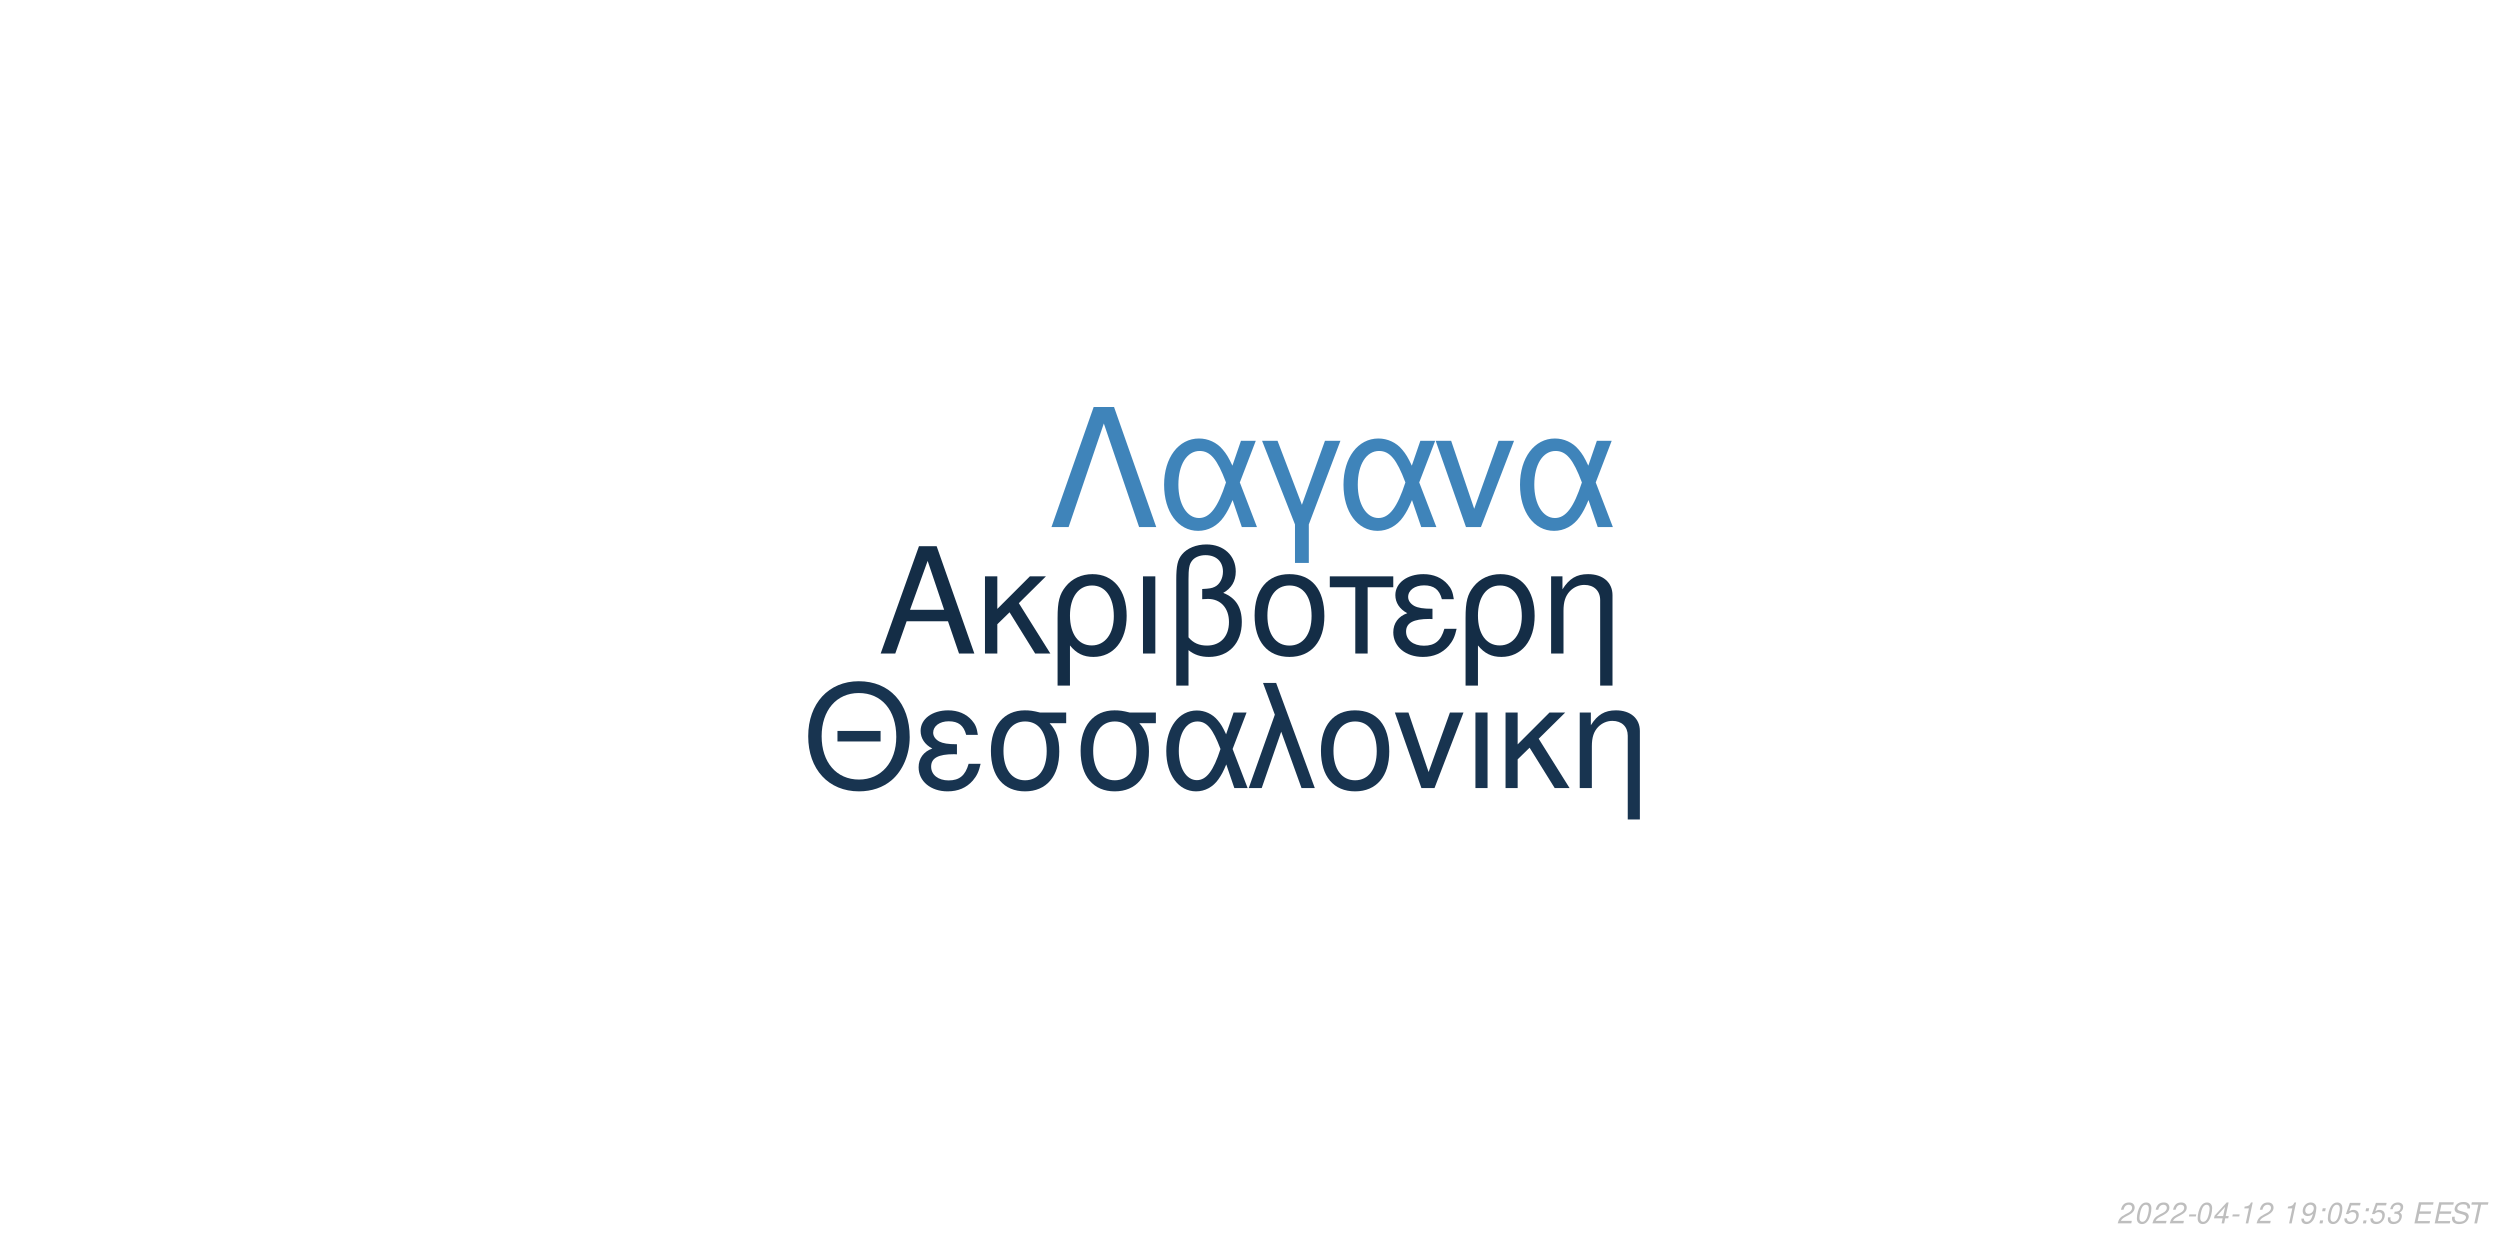
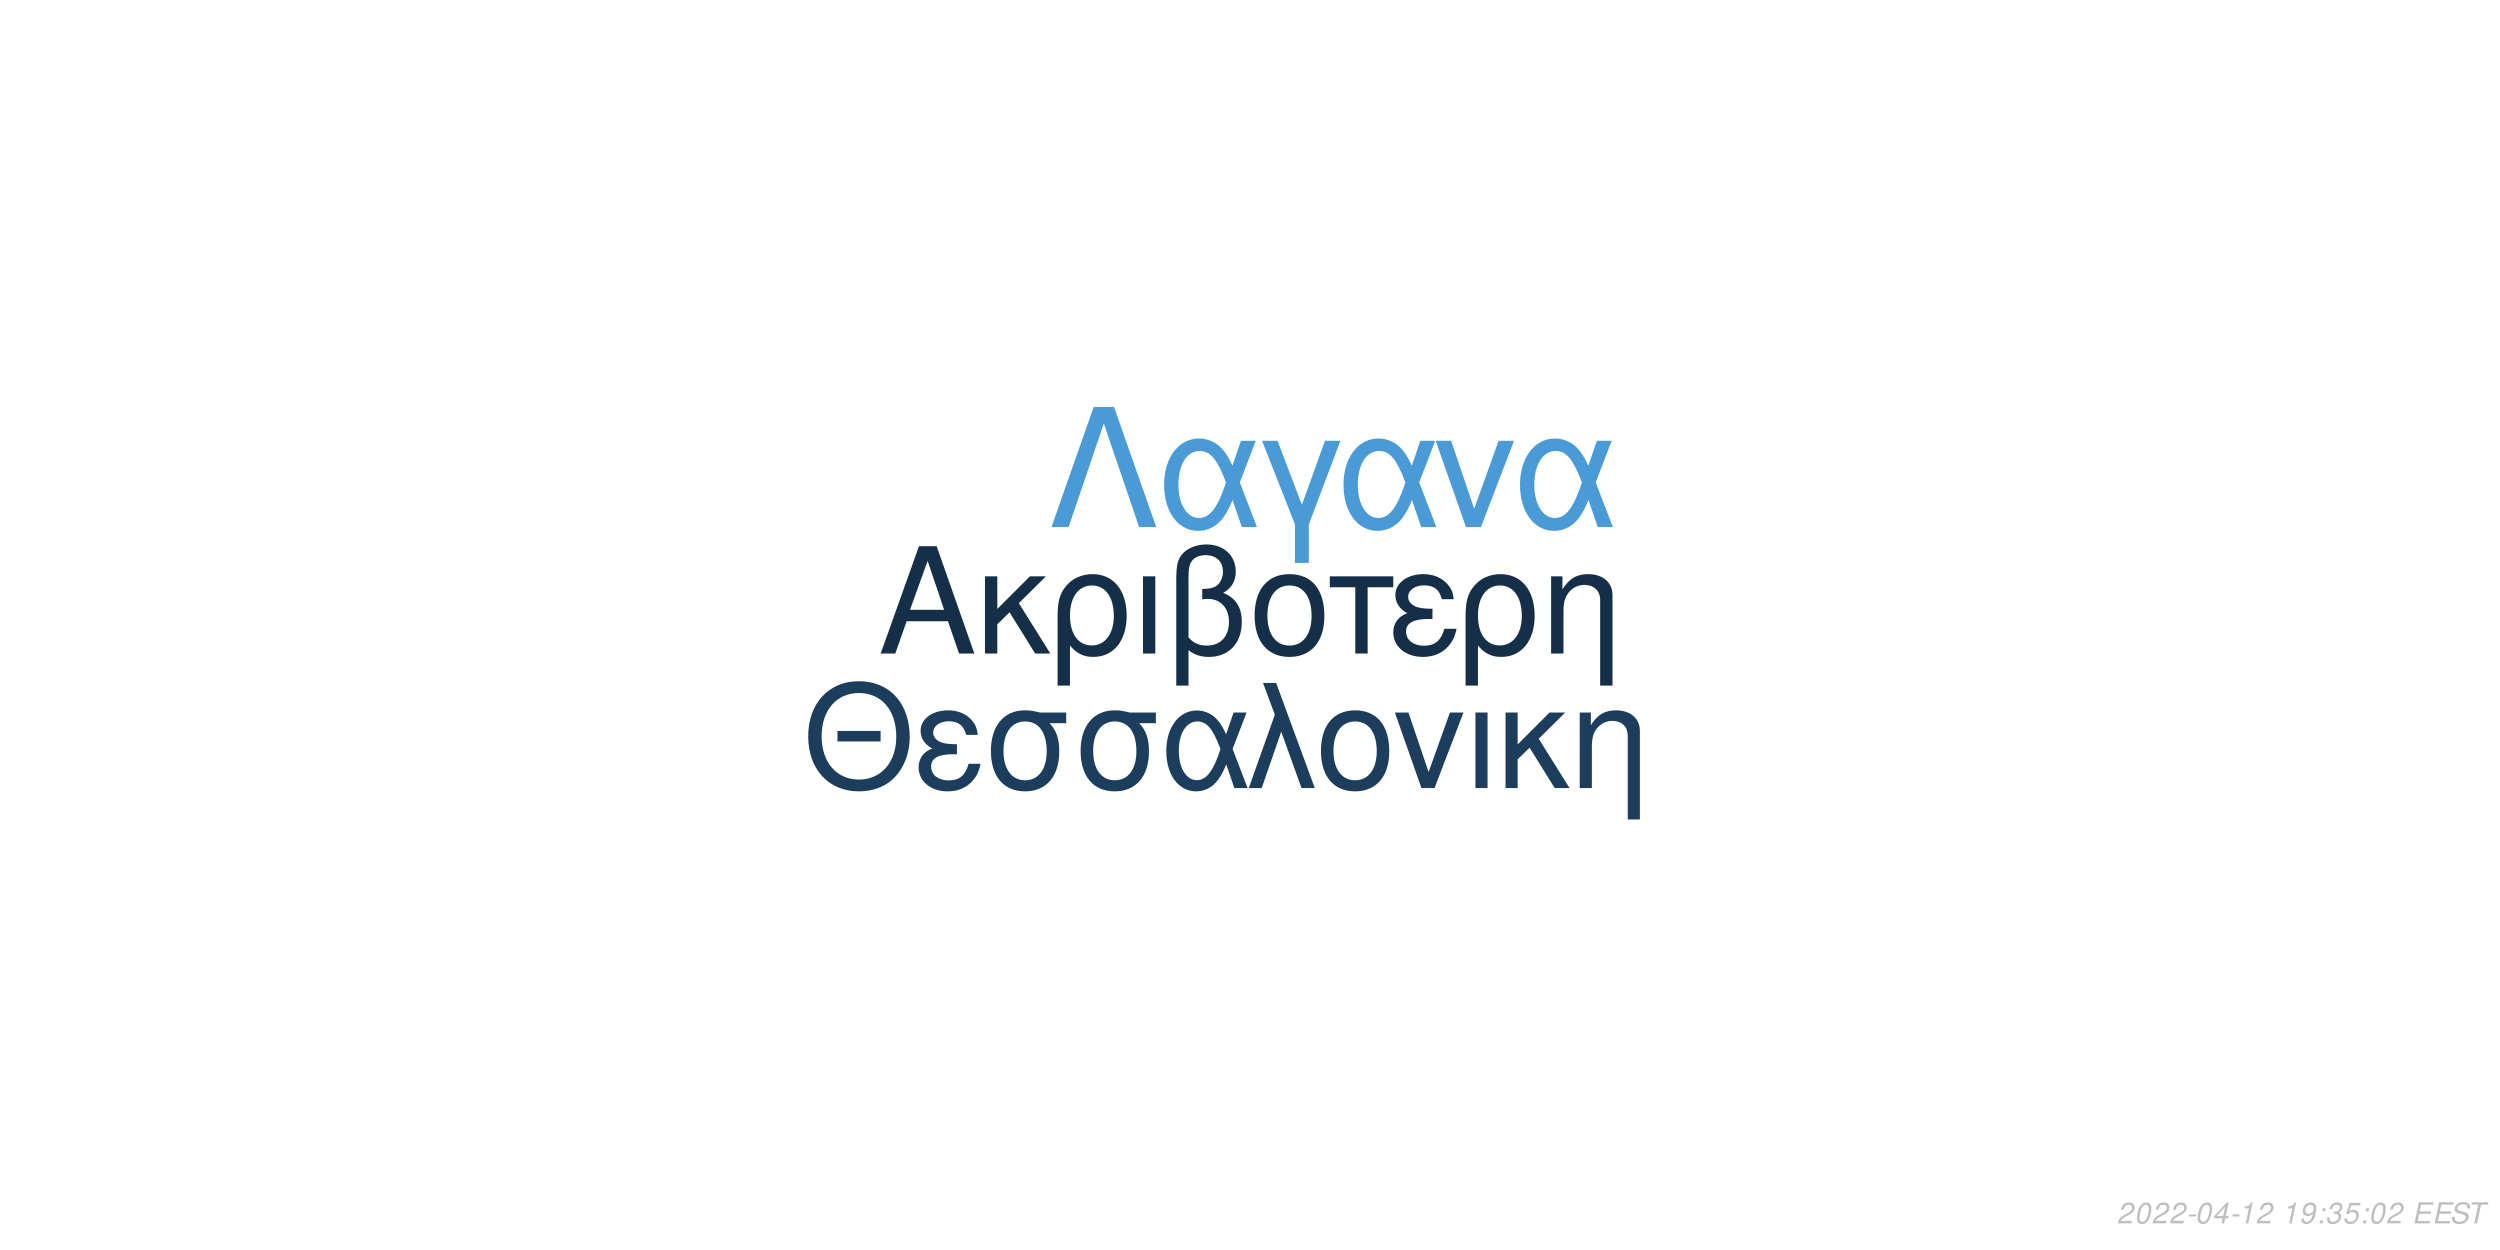
<svg xmlns="http://www.w3.org/2000/svg" xmlns:xlink="http://www.w3.org/1999/xlink" width="864pt" height="432pt" viewBox="0 0 864 432" version="1.1">
  <defs>
    <g>
      <symbol overflow="visible" id="glyph0-0">
        <path style="stroke:none;" d="" />
      </symbol>
      <symbol overflow="visible" id="glyph0-1">
        <path style="stroke:none;" d="M 24.125 -11.141 L 27.938 0 L 33.234 0 L 20.203 -37.094 L 14.094 -37.094 L 0.859 0 L 5.906 0 L 9.828 -11.141 Z M 22.797 -15.109 L 11 -15.109 L 17.094 -32.016 Z M 22.797 -15.109 " />
      </symbol>
      <symbol overflow="visible" id="glyph0-2">
        <path style="stroke:none;" d="M 7.172 -15.422 L 7.172 -26.672 L 2.906 -26.672 L 2.906 0 L 7.172 0 L 7.172 -10.125 L 11.406 -14.25 L 20.25 0 L 25.5 0 L 14.609 -17.406 L 23.969 -26.672 L 18.422 -26.672 Z M 7.172 -15.422 " />
      </symbol>
      <symbol overflow="visible" id="glyph0-3">
        <path style="stroke:none;" d="M 3 11.094 L 7.281 11.094 L 7.281 -2.797 C 9.516 -0.047 11.953 1.172 15.375 1.172 C 22.344 1.172 26.875 -4.422 26.875 -13.031 C 26.875 -21.891 22.297 -27.438 15.062 -27.438 C 11.297 -27.438 7.984 -25.906 5.797 -23.156 C 3.672 -20.516 3 -17.969 3 -12.359 Z M 14.906 -23.516 C 19.547 -23.516 22.438 -19.438 22.438 -12.922 C 22.438 -6.812 19.391 -2.797 14.812 -2.797 C 10.172 -2.797 7.281 -6.766 7.281 -13.125 C 7.281 -19.484 10.234 -23.516 14.906 -23.516 Z M 14.906 -23.516 " />
      </symbol>
      <symbol overflow="visible" id="glyph0-4">
        <path style="stroke:none;" d="M 3.516 0 L 7.781 0 L 7.781 -26.672 L 3.516 -26.672 Z M 3.516 0 " />
      </symbol>
      <symbol overflow="visible" id="glyph0-5">
        <path style="stroke:none;" d="M 4.016 11.094 L 8.25 11.094 L 8.25 -1.172 C 10.172 0.406 12.422 1.172 15.312 1.172 C 22.188 1.172 26.672 -3.609 26.672 -10.891 C 26.672 -15.984 24.578 -19.234 20.25 -20.969 C 23.109 -22.547 24.578 -25.031 24.578 -28.344 C 24.578 -33.844 20.406 -37.703 14.453 -37.703 C 10.938 -37.703 7.734 -36.391 6 -34.25 C 4.484 -32.422 4.016 -30.328 4.016 -25.391 Z M 8.25 -25.656 C 8.25 -29.359 8.5 -30.844 9.469 -32.062 C 10.375 -33.281 12.156 -34 14.094 -34 C 17.812 -34 20.156 -31.812 20.156 -28.297 C 20.156 -25.953 18.984 -23.812 17.297 -23.047 C 16.281 -22.547 15.469 -22.438 12.984 -22.297 L 12.984 -18.781 C 13.734 -18.828 14.344 -18.875 14.969 -18.875 C 19.344 -18.875 22.234 -15.719 22.234 -10.891 C 22.234 -5.906 19.281 -2.75 14.656 -2.75 C 11.953 -2.75 9.922 -3.609 8.25 -5.594 Z M 8.25 -25.656 " />
      </symbol>
      <symbol overflow="visible" id="glyph0-6">
        <path style="stroke:none;" d="M 14.094 -27.438 C 6.562 -27.438 2.094 -22.094 2.094 -13.125 C 2.094 -4.125 6.562 1.172 14.141 1.172 C 21.672 1.172 26.203 -4.172 26.203 -12.922 C 26.203 -22.188 21.828 -27.438 14.094 -27.438 Z M 14.141 -23.516 C 18.938 -23.516 21.781 -19.594 21.781 -12.984 C 21.781 -6.672 18.828 -2.75 14.141 -2.75 C 9.422 -2.75 6.516 -6.672 6.516 -13.125 C 6.516 -19.594 9.422 -23.516 14.141 -23.516 Z M 14.141 -23.516 " />
      </symbol>
      <symbol overflow="visible" id="glyph0-7">
        <path style="stroke:none;" d="M 7.891 0 L 12.156 0 L 12.156 -22.906 L 21.016 -22.906 L 21.016 -26.672 L -0.922 -26.672 L -0.922 -22.906 L 7.891 -22.906 Z M 7.891 0 " />
      </symbol>
      <symbol overflow="visible" id="glyph0-8">
        <path style="stroke:none;" d="M 14.562 -15.469 C 11.344 -15.469 9.562 -15.781 8.297 -16.438 C 6.922 -17.203 6.156 -18.328 6.156 -19.547 C 6.156 -21.891 8.453 -23.562 11.656 -23.562 C 15.062 -23.562 16.953 -22.094 17.812 -18.781 L 21.938 -18.781 C 21.578 -21.266 21.062 -22.5 19.797 -23.922 C 17.812 -26.203 14.906 -27.438 11.453 -27.438 C 5.797 -27.438 1.734 -24.375 1.734 -20.203 C 1.734 -17.609 3.156 -15.375 5.859 -13.938 C 2.797 -12.875 1.016 -10.484 1.016 -7.328 C 1.016 -2.391 5.297 1.172 11.25 1.172 C 14.969 1.172 17.906 -0.109 20.156 -2.641 C 21.578 -4.328 22.297 -5.797 22.906 -8.547 L 18.672 -8.547 C 17.5 -4.422 15.422 -2.703 11.609 -2.703 C 7.938 -2.703 5.438 -4.688 5.438 -7.578 C 5.438 -10.578 7.938 -11.953 13.484 -11.953 C 13.641 -11.953 14.094 -11.953 14.562 -11.906 Z M 14.562 -15.469 " />
      </symbol>
      <symbol overflow="visible" id="glyph0-9">
        <path style="stroke:none;" d="M 3.562 -26.672 L 3.562 0 L 7.844 0 L 7.844 -14.703 C 7.844 -17.906 8.5 -19.891 10.031 -21.531 C 11.406 -22.953 13.188 -23.719 15.062 -23.719 C 18.375 -23.719 20.516 -21.672 20.516 -18.469 L 20.516 11.094 L 24.781 11.094 L 24.781 -20.156 C 24.781 -24.578 21.469 -27.438 16.328 -27.438 C 12.359 -27.438 9.828 -25.906 7.484 -22.188 L 7.484 -26.672 Z M 3.562 -26.672 " />
      </symbol>
      <symbol overflow="visible" id="glyph1-0">
        <path style="stroke:none;" d="" />
      </symbol>
      <symbol overflow="visible" id="glyph1-1">
        <path style="stroke:none;" d="M 26.859 -19.734 L 11.953 -19.734 L 11.953 -16.094 L 26.859 -16.094 Z M 19.328 -36.922 C 8.922 -36.922 1.844 -29.25 1.844 -17.891 C 1.844 -6.484 8.875 1.141 19.391 1.141 C 23.812 1.141 27.703 -0.203 30.641 -2.688 C 34.578 -6.031 36.922 -11.656 36.922 -17.594 C 36.922 -29.297 30 -36.922 19.328 -36.922 Z M 19.328 -32.844 C 27.203 -32.844 32.281 -26.906 32.281 -17.688 C 32.281 -8.922 27.062 -2.938 19.391 -2.938 C 11.609 -2.938 6.484 -8.922 6.484 -17.891 C 6.484 -26.859 11.609 -32.844 19.328 -32.844 Z M 19.328 -32.844 " />
      </symbol>
      <symbol overflow="visible" id="glyph1-2">
        <path style="stroke:none;" d="M 14.25 -15.141 C 11.109 -15.141 9.375 -15.453 8.125 -16.094 C 6.781 -16.844 6.031 -17.938 6.031 -19.141 C 6.031 -21.422 8.266 -23.078 11.406 -23.078 C 14.75 -23.078 16.594 -21.625 17.438 -18.391 L 21.469 -18.391 C 21.125 -20.828 20.625 -22.031 19.391 -23.422 C 17.438 -25.656 14.594 -26.859 11.219 -26.859 C 5.688 -26.859 1.688 -23.875 1.688 -19.781 C 1.688 -17.234 3.094 -15.047 5.734 -13.656 C 2.734 -12.609 1 -10.266 1 -7.172 C 1 -2.344 5.188 1.141 11.016 1.141 C 14.656 1.141 17.547 -0.094 19.734 -2.594 C 21.125 -4.234 21.828 -5.688 22.422 -8.375 L 18.281 -8.375 C 17.141 -4.328 15.094 -2.641 11.359 -2.641 C 7.766 -2.641 5.328 -4.578 5.328 -7.422 C 5.328 -10.359 7.766 -11.703 13.203 -11.703 C 13.359 -11.703 13.797 -11.703 14.25 -11.656 Z M 14.25 -15.141 " />
      </symbol>
      <symbol overflow="visible" id="glyph1-3">
        <path style="stroke:none;" d="M 29 -26.109 L 19.938 -26.109 C 17.594 -26.703 16.438 -26.859 14.703 -26.859 C 7.469 -26.859 2.984 -21.469 2.984 -12.859 C 2.984 -4.031 7.375 1.141 14.797 1.141 C 22.172 1.141 26.609 -4.078 26.609 -12.656 C 26.609 -17.047 25.656 -19.828 23.266 -22.422 L 29 -22.422 Z M 14.797 -23.016 C 19.531 -23.016 22.266 -19.234 22.266 -12.75 C 22.266 -6.531 19.438 -2.688 14.797 -2.688 C 10.172 -2.688 7.328 -6.531 7.328 -12.859 C 7.328 -19.188 10.172 -23.016 14.797 -23.016 Z M 14.797 -23.016 " />
      </symbol>
      <symbol overflow="visible" id="glyph1-4">
        <path style="stroke:none;" d="M 29.344 -26.109 L 24.859 -26.109 L 22.266 -18.578 C 21.125 -21.031 20.484 -22.125 19.328 -23.469 C 17.547 -25.609 14.906 -26.812 12.156 -26.812 C 5.984 -26.812 1.594 -20.984 1.594 -12.812 C 1.594 -4.578 5.828 1.141 11.906 1.141 C 14.953 1.141 17.734 -0.344 19.625 -3.047 C 20.672 -4.531 21.281 -5.688 22.328 -8.172 L 25.109 0 L 29.703 0 L 24.516 -13.5 Z M 20.328 -13.5 C 17.891 -5.922 15.453 -2.734 12.156 -2.734 C 8.516 -2.734 5.922 -6.922 5.922 -12.812 C 5.922 -18.938 8.516 -23.016 12.359 -23.016 C 15.594 -23.016 17.688 -20.531 20.328 -13.5 Z M 20.328 -13.5 " />
      </symbol>
      <symbol overflow="visible" id="glyph1-5">
        <path style="stroke:none;" d="M 1.094 0 L 5.578 0 L 12.312 -19.484 L 19.328 0 L 23.922 0 L 10.562 -36.328 L 6.031 -36.328 L 10.109 -25.359 Z M 1.094 0 " />
      </symbol>
      <symbol overflow="visible" id="glyph1-6">
        <path style="stroke:none;" d="M 13.797 -26.859 C 6.422 -26.859 2.047 -21.625 2.047 -12.859 C 2.047 -4.031 6.422 1.141 13.859 1.141 C 21.234 1.141 25.656 -4.078 25.656 -12.656 C 25.656 -21.719 21.375 -26.859 13.797 -26.859 Z M 13.859 -23.016 C 18.531 -23.016 21.328 -19.188 21.328 -12.703 C 21.328 -6.531 18.438 -2.688 13.859 -2.688 C 9.219 -2.688 6.375 -6.531 6.375 -12.859 C 6.375 -19.188 9.219 -23.016 13.859 -23.016 Z M 13.859 -23.016 " />
      </symbol>
      <symbol overflow="visible" id="glyph1-7">
        <path style="stroke:none;" d="M 14.297 0 L 24.312 -26.109 L 19.625 -26.109 L 12.25 -5.531 L 5.281 -26.109 L 0.594 -26.109 L 9.766 0 Z M 14.297 0 " />
      </symbol>
      <symbol overflow="visible" id="glyph1-8">
        <path style="stroke:none;" d="M 3.438 0 L 7.625 0 L 7.625 -26.109 L 3.438 -26.109 Z M 3.438 0 " />
      </symbol>
      <symbol overflow="visible" id="glyph1-9">
        <path style="stroke:none;" d="M 7.031 -15.094 L 7.031 -26.109 L 2.844 -26.109 L 2.844 0 L 7.031 0 L 7.031 -9.922 L 11.156 -13.953 L 19.828 0 L 24.969 0 L 14.297 -17.047 L 23.469 -26.109 L 18.031 -26.109 Z M 7.031 -15.094 " />
      </symbol>
      <symbol overflow="visible" id="glyph1-10">
        <path style="stroke:none;" d="M 3.484 -26.109 L 3.484 0 L 7.672 0 L 7.672 -14.406 C 7.672 -17.547 8.328 -19.484 9.812 -21.078 C 11.156 -22.469 12.906 -23.219 14.75 -23.219 C 17.984 -23.219 20.078 -21.234 20.078 -18.094 L 20.078 10.859 L 24.266 10.859 L 24.266 -19.734 C 24.266 -24.062 21.031 -26.859 16 -26.859 C 12.109 -26.859 9.609 -25.359 7.328 -21.719 L 7.328 -26.109 Z M 3.484 -26.109 " />
      </symbol>
      <symbol overflow="visible" id="glyph2-0">
        <path style="stroke:none;" d="" />
      </symbol>
      <symbol overflow="visible" id="glyph2-1">
        <path style="stroke:none;" d="M 22.531 -41.484 L 15.484 -41.484 L 0.906 0 L 6.828 0 L 19 -35.797 L 31.188 0 L 37.109 0 Z M 22.531 -41.484 " />
      </symbol>
      <symbol overflow="visible" id="glyph2-2">
        <path style="stroke:none;" d="M 33.516 -29.812 L 28.391 -29.812 L 25.438 -21.219 C 24.125 -24.016 23.391 -25.266 22.078 -26.797 C 20.031 -29.25 17.016 -30.609 13.891 -30.609 C 6.828 -30.609 1.828 -23.953 1.828 -14.625 C 1.828 -5.234 6.656 1.312 13.594 1.312 C 17.078 1.312 20.266 -0.391 22.422 -3.469 C 23.609 -5.172 24.297 -6.484 25.5 -9.328 L 28.688 0 L 33.922 0 L 28 -15.422 Z M 23.219 -15.422 C 20.422 -6.766 17.641 -3.125 13.891 -3.125 C 9.734 -3.125 6.766 -7.906 6.766 -14.625 C 6.766 -21.625 9.734 -26.297 14.109 -26.297 C 17.812 -26.297 20.203 -23.453 23.219 -15.422 Z M 23.219 -15.422 " />
      </symbol>
      <symbol overflow="visible" id="glyph2-3">
        <path style="stroke:none;" d="M 12.062 12.406 L 16.844 12.406 L 16.844 -0.906 L 27.766 -29.812 L 22.422 -29.812 L 14.453 -7.688 L 6.031 -29.812 L 0.688 -29.812 L 12.062 -0.906 Z M 12.062 12.406 " />
      </symbol>
      <symbol overflow="visible" id="glyph2-4">
        <path style="stroke:none;" d="M 16.328 0 L 27.766 -29.812 L 22.422 -29.812 L 14 -6.312 L 6.031 -29.812 L 0.688 -29.812 L 11.156 0 Z M 16.328 0 " />
      </symbol>
      <symbol overflow="visible" id="glyph3-0">
        <path style="stroke:none;" d="" />
      </symbol>
      <symbol overflow="visible" id="glyph3-1">
        <path style="stroke:none;" d="M 5.234 -0.875 L 1.469 -0.875 C 1.641 -1.375 2.203 -1.891 3.109 -2.344 L 4.234 -2.938 C 5.562 -3.625 6.219 -4.469 6.219 -5.484 C 6.219 -5.938 6.062 -6.359 5.797 -6.656 C 5.469 -7.047 4.984 -7.234 4.312 -7.234 C 2.766 -7.234 1.891 -6.453 1.484 -4.734 L 2.375 -4.734 C 2.484 -5.188 2.609 -5.484 2.797 -5.75 C 3.094 -6.203 3.609 -6.453 4.188 -6.453 C 4.891 -6.453 5.344 -6.031 5.344 -5.375 C 5.344 -4.703 4.859 -4.094 4.016 -3.656 L 2.984 -3.125 C 1.234 -2.188 0.797 -1.656 0.344 -0.016 L 5.047 -0.016 Z M 5.234 -0.875 " />
      </symbol>
      <symbol overflow="visible" id="glyph3-2">
        <path style="stroke:none;" d="M 4.203 -7.234 C 3.375 -7.234 2.688 -6.812 2.125 -5.984 C 1.484 -5.047 0.984 -3.188 0.984 -1.734 C 0.984 -1.109 1.172 -0.562 1.484 -0.266 C 1.797 0.047 2.281 0.234 2.766 0.234 C 3.625 0.234 4.281 -0.156 4.859 -1.016 C 5.516 -1.953 6 -3.797 6 -5.266 C 6 -6.5 5.328 -7.234 4.203 -7.234 Z M 4.094 -6.453 C 4.734 -6.453 5.125 -5.984 5.125 -5.156 C 5.125 -4.203 4.781 -2.625 4.406 -1.812 C 3.984 -0.938 3.516 -0.547 2.875 -0.547 C 2.25 -0.547 1.875 -1.031 1.875 -1.828 C 1.875 -2.797 2.203 -4.344 2.594 -5.203 C 2.984 -6.047 3.453 -6.453 4.094 -6.453 Z M 4.094 -6.453 " />
      </symbol>
      <symbol overflow="visible" id="glyph3-3">
        <path style="stroke:none;" d="M 3.516 -3.125 L 1.125 -3.125 L 0.969 -2.406 L 3.359 -2.406 Z M 3.516 -3.125 " />
      </symbol>
      <symbol overflow="visible" id="glyph3-4">
        <path style="stroke:none;" d="M 3.625 -1.75 L 3.266 0 L 4.141 0 L 4.516 -1.75 L 5.562 -1.75 L 5.734 -2.531 L 4.688 -2.531 L 5.688 -7.234 L 5.016 -7.234 L 0.844 -2.672 L 0.641 -1.75 Z M 3.797 -2.531 L 1.594 -2.531 L 4.469 -5.703 Z M 3.797 -2.531 " />
      </symbol>
      <symbol overflow="visible" id="glyph3-5">
        <path style="stroke:none;" d="M 3.703 -5.188 L 2.594 0 L 3.469 0 L 5.016 -7.234 L 4.438 -7.234 C 3.906 -6.156 3.688 -6.016 2.234 -5.812 L 2.109 -5.188 Z M 3.703 -5.188 " />
      </symbol>
      <symbol overflow="visible" id="glyph3-6">
        <path style="stroke:none;" d="" />
      </symbol>
      <symbol overflow="visible" id="glyph3-7">
        <path style="stroke:none;" d="M 0.844 -1.656 C 0.844 -1.547 0.844 -1.438 0.844 -1.375 C 0.844 -0.406 1.531 0.234 2.578 0.234 C 3.203 0.234 3.766 0.016 4.297 -0.438 C 4.938 -1 5.312 -1.656 5.594 -2.719 C 5.844 -3.672 6.016 -4.766 6.016 -5.375 C 6.016 -5.844 5.844 -6.328 5.547 -6.656 C 5.203 -7.031 4.703 -7.234 4.062 -7.234 C 2.516 -7.234 1.297 -5.938 1.297 -4.266 C 1.297 -3.203 1.984 -2.547 3.047 -2.547 C 3.484 -2.547 3.953 -2.672 4.281 -2.891 C 4.406 -2.984 4.547 -3.078 4.828 -3.344 C 4.438 -1.484 3.703 -0.547 2.703 -0.547 C 2.109 -0.547 1.719 -0.938 1.719 -1.547 L 1.719 -1.656 Z M 3.953 -6.453 C 4.625 -6.453 5.141 -5.953 5.141 -5.281 C 5.141 -4.188 4.312 -3.312 3.297 -3.312 C 2.594 -3.312 2.172 -3.734 2.172 -4.453 C 2.172 -5.562 2.984 -6.453 3.953 -6.453 Z M 3.953 -6.453 " />
      </symbol>
      <symbol overflow="visible" id="glyph3-8">
        <path style="stroke:none;" d="M 2.359 -1.031 L 1.312 -1.031 L 1.094 0 L 2.141 0 Z M 3.266 -5.234 L 2.219 -5.234 L 2 -4.203 L 3.047 -4.203 Z M 3.266 -5.234 " />
      </symbol>
      <symbol overflow="visible" id="glyph3-9">
-         <path style="stroke:none;" d="M 6.297 -7.094 L 2.594 -7.094 L 1.234 -3.234 L 2.047 -3.234 C 2.656 -3.766 2.938 -3.906 3.531 -3.906 C 4.328 -3.906 4.797 -3.453 4.797 -2.688 C 4.797 -1.438 3.969 -0.547 2.828 -0.547 C 2.031 -0.547 1.609 -0.938 1.578 -1.734 L 0.703 -1.734 L 0.703 -1.516 C 0.703 -0.938 0.844 -0.547 1.188 -0.266 C 1.562 0.062 2.078 0.234 2.703 0.234 C 3.656 0.234 4.391 -0.156 4.984 -0.922 C 5.422 -1.5 5.672 -2.234 5.672 -2.953 C 5.672 -4 4.938 -4.672 3.812 -4.672 C 3.328 -4.672 2.906 -4.547 2.406 -4.234 L 3.109 -6.219 L 6.109 -6.219 Z M 6.297 -7.094 " />
+         <path style="stroke:none;" d="M 2.922 -3.312 C 3.125 -3.344 3.234 -3.344 3.375 -3.344 C 4.203 -3.344 4.688 -3 4.688 -2.406 C 4.688 -1.312 3.906 -0.547 2.781 -0.547 C 2.047 -0.547 1.594 -0.938 1.594 -1.562 C 1.594 -1.719 1.609 -1.844 1.656 -2.094 L 0.766 -2.094 C 0.734 -1.797 0.719 -1.641 0.719 -1.469 C 0.719 -0.375 1.406 0.234 2.641 0.234 C 3.547 0.234 4.297 -0.078 4.812 -0.656 C 5.266 -1.156 5.562 -1.875 5.562 -2.547 C 5.562 -3.125 5.344 -3.453 4.797 -3.734 C 5.641 -4.234 6.016 -4.844 6.016 -5.734 C 6.016 -6.656 5.312 -7.234 4.203 -7.234 C 3.375 -7.234 2.672 -6.938 2.188 -6.375 C 1.891 -6.031 1.703 -5.641 1.516 -4.906 L 2.391 -4.906 C 2.5 -5.359 2.594 -5.594 2.734 -5.812 C 3.047 -6.234 3.516 -6.453 4.078 -6.453 C 4.734 -6.453 5.141 -6.125 5.141 -5.578 C 5.141 -5.188 5.016 -4.797 4.797 -4.547 C 4.516 -4.234 4 -4.062 3.266 -4.062 L 3.078 -4.062 Z M 2.922 -3.312 " />
      </symbol>
      <symbol overflow="visible" id="glyph3-10">
-         <path style="stroke:none;" d="M 2.922 -3.312 C 3.125 -3.344 3.234 -3.344 3.375 -3.344 C 4.203 -3.344 4.688 -3 4.688 -2.406 C 4.688 -1.312 3.906 -0.547 2.781 -0.547 C 2.047 -0.547 1.594 -0.938 1.594 -1.562 C 1.594 -1.719 1.609 -1.844 1.656 -2.094 L 0.766 -2.094 C 0.734 -1.797 0.719 -1.641 0.719 -1.469 C 0.719 -0.375 1.406 0.234 2.641 0.234 C 3.547 0.234 4.297 -0.078 4.812 -0.656 C 5.266 -1.156 5.562 -1.875 5.562 -2.547 C 5.562 -3.125 5.344 -3.453 4.797 -3.734 C 5.641 -4.234 6.016 -4.844 6.016 -5.734 C 6.016 -6.656 5.312 -7.234 4.203 -7.234 C 3.375 -7.234 2.672 -6.938 2.188 -6.375 C 1.891 -6.031 1.703 -5.641 1.516 -4.906 L 2.391 -4.906 C 2.5 -5.359 2.594 -5.594 2.734 -5.812 C 3.047 -6.234 3.516 -6.453 4.078 -6.453 C 4.734 -6.453 5.141 -6.125 5.141 -5.578 C 5.141 -5.188 5.016 -4.797 4.797 -4.547 C 4.516 -4.234 4 -4.062 3.266 -4.062 L 3.078 -4.062 Z M 2.922 -3.312 " />
+         <path style="stroke:none;" d="M 6.297 -7.094 L 2.594 -7.094 L 1.234 -3.234 L 2.047 -3.234 C 2.656 -3.766 2.938 -3.906 3.531 -3.906 C 4.328 -3.906 4.797 -3.453 4.797 -2.688 C 4.797 -1.438 3.969 -0.547 2.828 -0.547 C 2.031 -0.547 1.609 -0.938 1.578 -1.734 L 0.703 -1.734 L 0.703 -1.516 C 0.703 -0.938 0.844 -0.547 1.188 -0.266 C 1.562 0.062 2.078 0.234 2.703 0.234 C 3.656 0.234 4.391 -0.156 4.984 -0.922 C 5.422 -1.5 5.672 -2.234 5.672 -2.953 C 5.672 -4 4.938 -4.672 3.812 -4.672 C 3.328 -4.672 2.906 -4.547 2.406 -4.234 L 3.109 -6.219 L 6.109 -6.219 Z M 6.297 -7.094 " />
      </symbol>
      <symbol overflow="visible" id="glyph3-11">
        <path style="stroke:none;" d="M 2.547 -3.312 L 6.5 -3.312 L 6.688 -4.141 L 2.719 -4.141 L 3.219 -6.469 L 7.344 -6.469 L 7.516 -7.297 L 2.453 -7.297 L 0.906 0 L 6.125 0 L 6.297 -0.812 L 2.016 -0.812 Z M 2.547 -3.312 " />
      </symbol>
      <symbol overflow="visible" id="glyph3-12">
        <path style="stroke:none;" d="M 7.062 -5.156 C 7.125 -5.438 7.141 -5.562 7.141 -5.703 C 7.141 -6.156 6.938 -6.594 6.594 -6.891 C 6.188 -7.25 5.656 -7.406 4.875 -7.406 C 3.844 -7.406 3.047 -7.125 2.5 -6.562 C 2.094 -6.141 1.781 -5.438 1.781 -4.922 C 1.781 -4.297 2.219 -3.766 2.891 -3.562 L 4.594 -3.094 C 5.406 -2.859 5.734 -2.578 5.734 -2.094 C 5.734 -1.781 5.547 -1.406 5.266 -1.141 C 4.844 -0.766 4.266 -0.578 3.453 -0.578 C 2.328 -0.578 1.812 -0.984 1.812 -1.906 C 1.812 -2.047 1.812 -2.125 1.844 -2.312 L 0.984 -2.312 C 0.906 -2.062 0.891 -1.906 0.891 -1.688 C 0.891 -0.484 1.797 0.234 3.297 0.234 C 4.359 0.234 5.234 -0.062 5.812 -0.609 C 6.344 -1.078 6.688 -1.797 6.688 -2.375 C 6.688 -2.641 6.609 -2.906 6.453 -3.156 C 6.234 -3.5 5.938 -3.703 5.469 -3.828 L 3.75 -4.312 C 2.984 -4.547 2.734 -4.734 2.734 -5.188 C 2.734 -5.547 2.875 -5.844 3.188 -6.109 C 3.547 -6.438 4.031 -6.594 4.703 -6.594 C 5.266 -6.594 5.688 -6.484 5.906 -6.297 C 6.094 -6.125 6.219 -5.797 6.219 -5.516 C 6.219 -5.422 6.203 -5.344 6.188 -5.156 Z M 7.062 -5.156 " />
      </symbol>
      <symbol overflow="visible" id="glyph3-13">
        <path style="stroke:none;" d="M 4.938 -6.469 L 7.312 -6.469 L 7.484 -7.297 L 1.75 -7.297 L 1.578 -6.469 L 3.984 -6.469 L 2.609 0 L 3.547 0 Z M 4.938 -6.469 " />
      </symbol>
    </g>
  </defs>
  <g id="surface1">
    <rect x="0" y="0" width="864" height="432" style="fill:rgb(100%,100%,100%);fill-opacity:1;stroke:none;" />
-     <g style="fill:rgb(7.843%,17.647%,27.451%);fill-opacity:1;">
+     <g style="fill:rgb(8.235%,18.431%,28.235%);fill-opacity:1;">
      <use xlink:href="#glyph0-1" x="303.5" y="225.861" />
      <use xlink:href="#glyph0-2" x="337.5" y="225.861" />
      <use xlink:href="#glyph0-3" x="362.5" y="225.861" />
      <use xlink:href="#glyph0-4" x="391.5" y="225.861" />
      <use xlink:href="#glyph0-5" x="402.5" y="225.861" />
      <use xlink:href="#glyph0-6" x="431.5" y="225.861" />
      <use xlink:href="#glyph0-7" x="460.5" y="225.861" />
      <use xlink:href="#glyph0-8" x="480.5" y="225.861" />
      <use xlink:href="#glyph0-3" x="503.5" y="225.861" />
      <use xlink:href="#glyph0-9" x="532.5" y="225.861" />
    </g>
-     <g style="fill:rgb(9.412%,20.392%,31.373%);fill-opacity:1;">
+     <g style="fill:rgb(10.98%,23.922%,35.686%);fill-opacity:1;">
      <use xlink:href="#glyph1-1" x="277.473" y="272.354" />
      <use xlink:href="#glyph1-2" x="316.473" y="272.354" />
      <use xlink:href="#glyph1-3" x="339.473" y="272.354" />
      <use xlink:href="#glyph1-3" x="370.473" y="272.354" />
      <use xlink:href="#glyph1-4" x="401.473" y="272.354" />
      <use xlink:href="#glyph1-5" x="430.473" y="272.354" />
      <use xlink:href="#glyph1-6" x="454.473" y="272.354" />
      <use xlink:href="#glyph1-7" x="481.473" y="272.354" />
      <use xlink:href="#glyph1-8" x="506.473" y="272.354" />
      <use xlink:href="#glyph1-9" x="517.473" y="272.354" />
      <use xlink:href="#glyph1-10" x="542.473" y="272.354" />
    </g>
-     <g style="fill:rgb(24.706%,51.765%,72.941%);fill-opacity:1;">
+     <g style="fill:rgb(29.412%,60.392%,84.706%);fill-opacity:1;">
      <use xlink:href="#glyph2-1" x="362.484" y="182.152" />
      <use xlink:href="#glyph2-2" x="400.484" y="182.152" />
      <use xlink:href="#glyph2-3" x="435.484" y="182.152" />
      <use xlink:href="#glyph2-2" x="462.484" y="182.152" />
      <use xlink:href="#glyph2-4" x="495.484" y="182.152" />
      <use xlink:href="#glyph2-2" x="523.484" y="182.152" />
    </g>
    <g style="fill:rgb(74.51%,74.51%,74.51%);fill-opacity:1;">
      <use xlink:href="#glyph3-1" x="731.52" y="422.81" />
      <use xlink:href="#glyph3-2" x="737.52" y="422.81" />
      <use xlink:href="#glyph3-1" x="743.52" y="422.81" />
      <use xlink:href="#glyph3-1" x="749.52" y="422.81" />
      <use xlink:href="#glyph3-3" x="755.52" y="422.81" />
      <use xlink:href="#glyph3-2" x="758.52" y="422.81" />
      <use xlink:href="#glyph3-4" x="764.52" y="422.81" />
      <use xlink:href="#glyph3-3" x="770.52" y="422.81" />
      <use xlink:href="#glyph3-5" x="773.52" y="422.81" />
      <use xlink:href="#glyph3-1" x="779.52" y="422.81" />
      <use xlink:href="#glyph3-6" x="785.52" y="422.81" />
      <use xlink:href="#glyph3-5" x="788.52" y="422.81" />
      <use xlink:href="#glyph3-7" x="794.52" y="422.81" />
      <use xlink:href="#glyph3-8" x="800.52" y="422.81" />
-       <use xlink:href="#glyph3-2" x="803.52" y="422.81" />
-       <use xlink:href="#glyph3-9" x="809.52" y="422.81" />
+       <use xlink:href="#glyph3-9" x="803.52" y="422.81" />
+       <use xlink:href="#glyph3-10" x="809.52" y="422.81" />
      <use xlink:href="#glyph3-8" x="815.52" y="422.81" />
-       <use xlink:href="#glyph3-9" x="818.52" y="422.81" />
-       <use xlink:href="#glyph3-10" x="824.52" y="422.81" />
+       <use xlink:href="#glyph3-2" x="818.52" y="422.81" />
+       <use xlink:href="#glyph3-1" x="824.52" y="422.81" />
      <use xlink:href="#glyph3-6" x="830.52" y="422.81" />
      <use xlink:href="#glyph3-11" x="833.52" y="422.81" />
      <use xlink:href="#glyph3-11" x="840.52" y="422.81" />
      <use xlink:href="#glyph3-12" x="846.52" y="422.81" />
      <use xlink:href="#glyph3-13" x="852.52" y="422.81" />
    </g>
  </g>
</svg>
